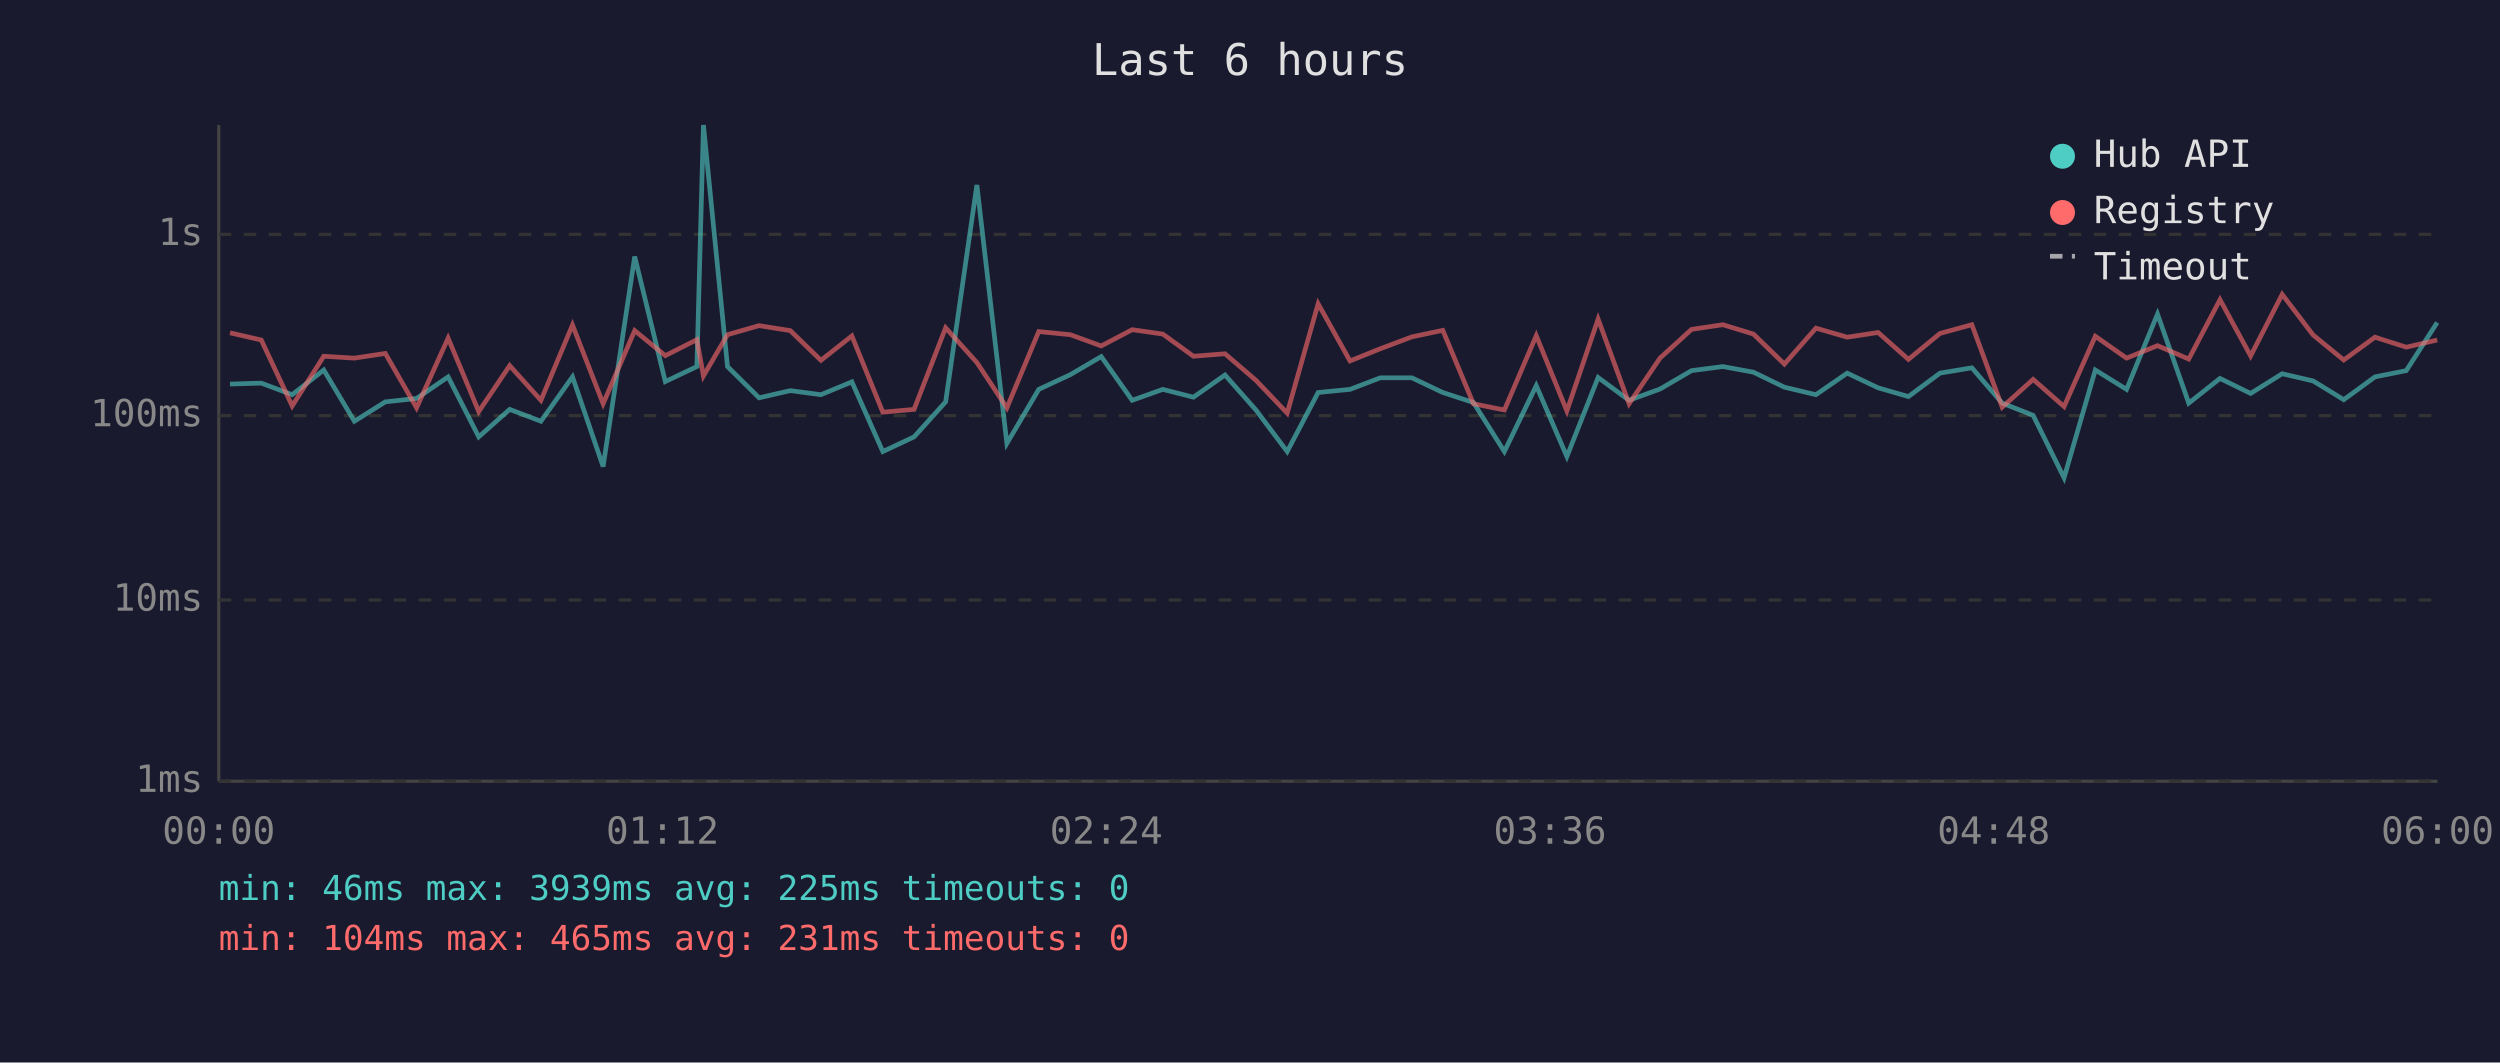
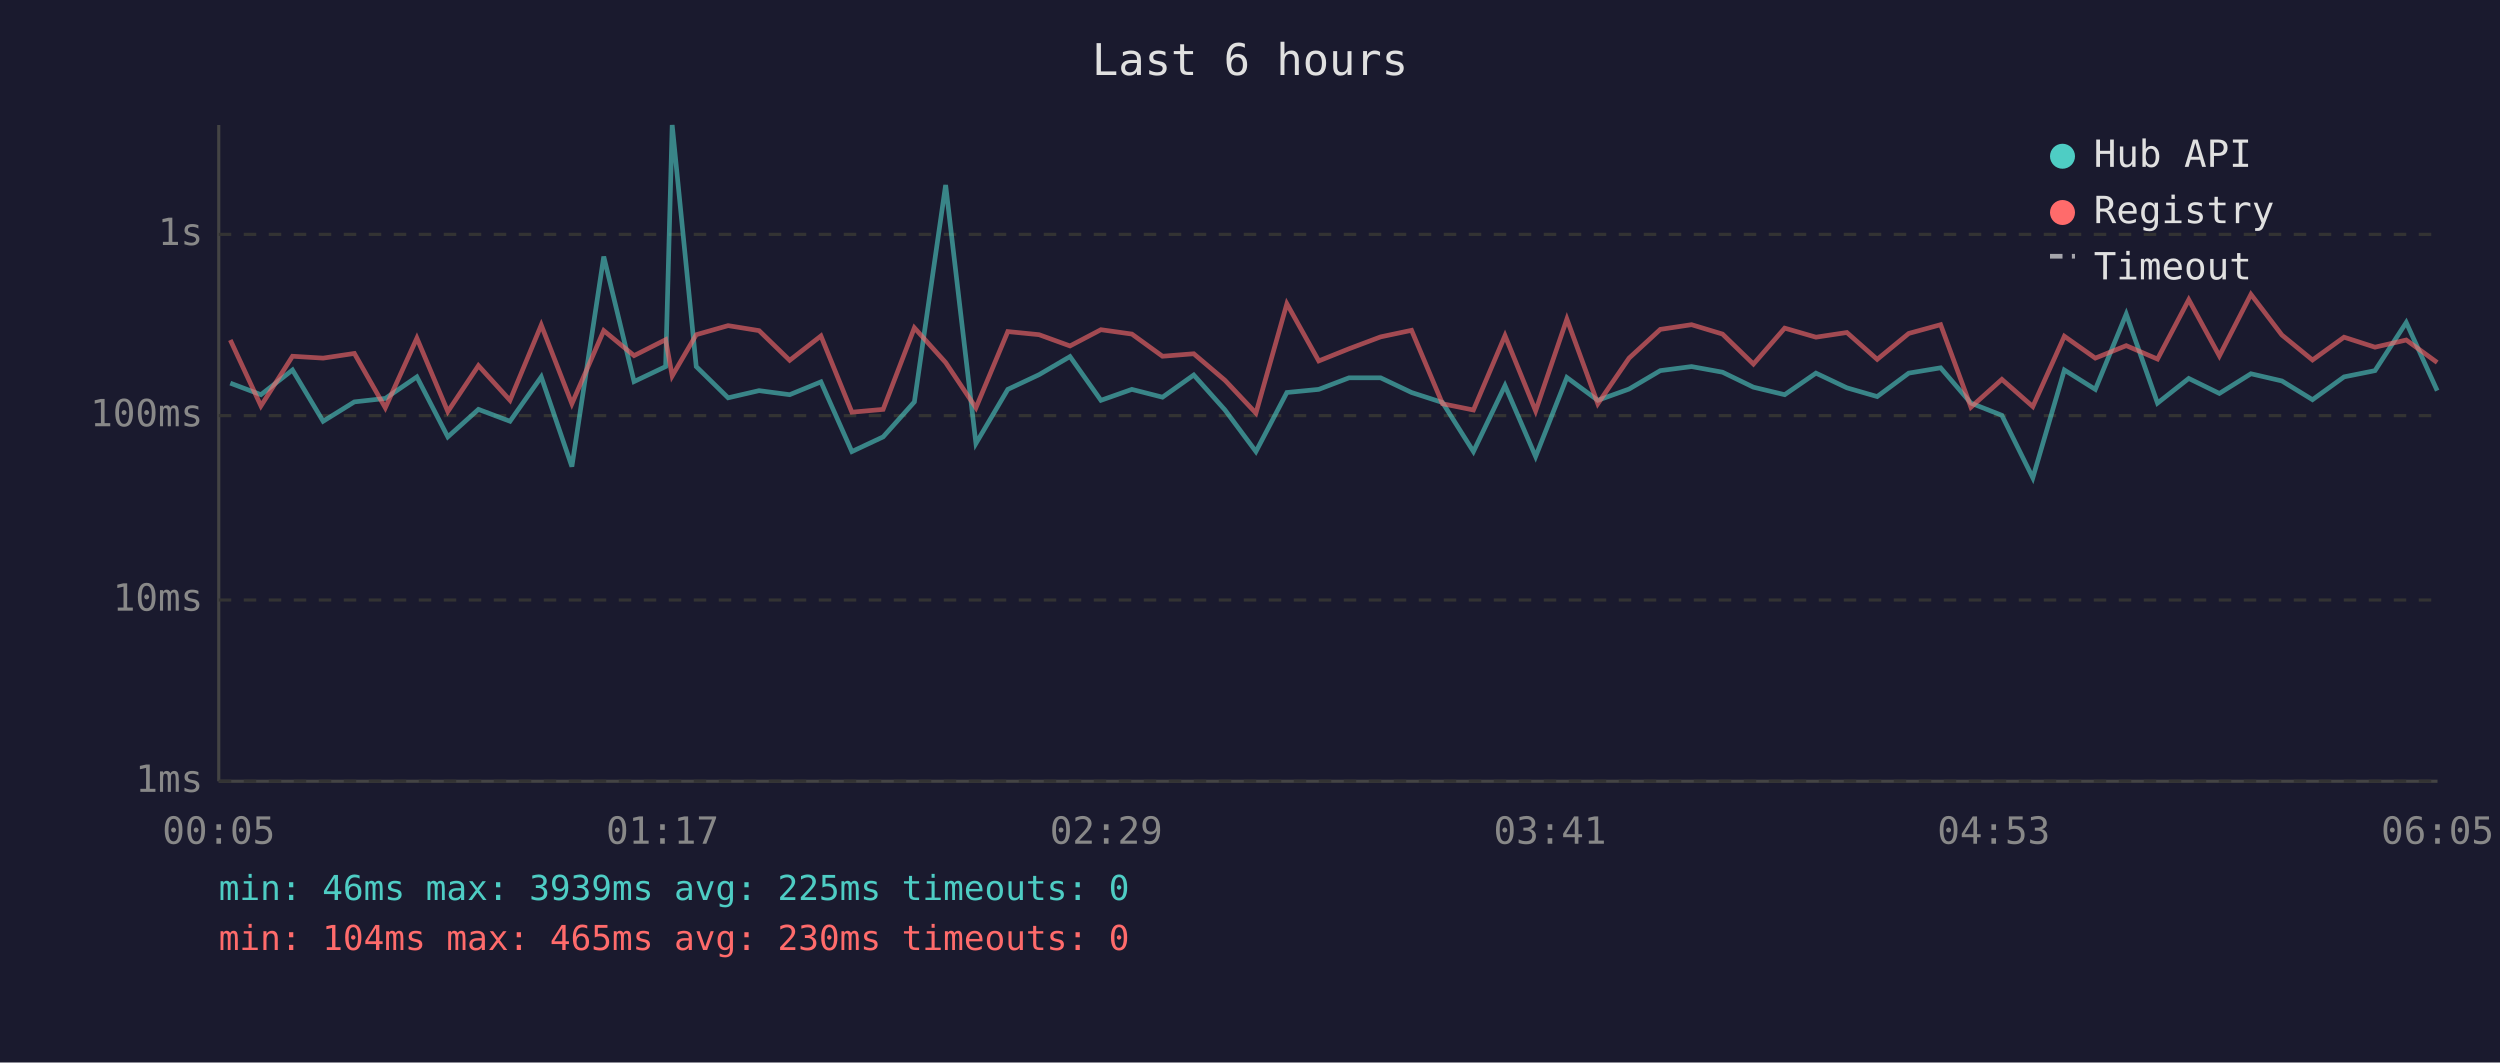
<svg xmlns="http://www.w3.org/2000/svg" viewBox="0 0 800 340" font-family="monospace" font-size="12">
  <rect width="800" height="340" fill="#1a1a2e" />
  <text x="400" y="24" fill="#e0e0e0" font-size="14" text-anchor="middle">Last 6 hours</text>
  <line x1="70" y1="40" x2="70" y2="250" stroke="#444" stroke-width="1" />
  <line x1="70" y1="250" x2="780" y2="250" stroke="#444" stroke-width="1" />
  <line x1="70" y1="250" x2="780" y2="250" stroke="#333" stroke-width="1" stroke-dasharray="4" />
  <text x="65" y="250" fill="#888" text-anchor="end" dominant-baseline="middle">1ms</text>
  <line x1="70" y1="192" x2="780" y2="192" stroke="#333" stroke-width="1" stroke-dasharray="4" />
  <text x="65" y="192" fill="#888" text-anchor="end" dominant-baseline="middle">10ms</text>
  <line x1="70" y1="133" x2="780" y2="133" stroke="#333" stroke-width="1" stroke-dasharray="4" />
  <text x="65" y="133" fill="#888" text-anchor="end" dominant-baseline="middle">100ms</text>
  <line x1="70" y1="75" x2="780" y2="75" stroke="#333" stroke-width="1" stroke-dasharray="4" />
  <text x="65" y="75" fill="#888" text-anchor="end" dominant-baseline="middle">1s</text>
-   <text x="70" y="270" fill="#888" text-anchor="middle">00:00</text>
-   <text x="212" y="270" fill="#888" text-anchor="middle">01:12</text>
-   <text x="354" y="270" fill="#888" text-anchor="middle">02:24</text>
-   <text x="496" y="270" fill="#888" text-anchor="middle">03:36</text>
-   <text x="638" y="270" fill="#888" text-anchor="middle">04:48</text>
-   <text x="780" y="270" fill="#888" text-anchor="middle">06:00</text>
-   <polyline points="73.6,122.9 83.6,122.6 93.5,126.3 103.6,118.4 113.4,134.8 123.3,128.6 133.3,127.5 143.4,120.6 153.2,139.8 163.1,131.0 173.1,134.8 183.2,120.6 193.0,149.3 203.1,82.1 212.9,122.1 223.0,117.3 225.1,40.0 232.8,117.3 242.9,127.3 252.9,125.0 262.7,126.3 272.6,122.2 282.5,144.5 292.5,139.8 302.6,128.6 312.6,59.2 322.2,141.9 332.4,124.6 342.5,119.9 352.4,114.1 362.3,128.1 372.1,124.6 381.9,127.1 392.0,120.0 401.9,131.2 411.9,144.5 421.8,125.6 432.0,124.6 441.7,120.9 451.8,120.9 461.7,125.6 471.5,128.8 481.4,144.5 491.6,123.4 501.4,146.1 511.4,120.8 521.3,128.1 531.2,124.5 541.3,118.6 551.3,117.3 561.1,119.1 571.0,123.9 581.1,126.3 591.1,119.4 601.0,124.1 610.7,126.9 620.8,119.4 631.0,117.7 640.7,129.0 650.6,132.9 660.5,152.9 670.5,118.4 680.5,124.6 690.4,100.5 700.4,129.0 710.4,121.1 720.2,125.9 730.3,119.6 740.2,121.9 750.0,127.9 760.0,120.6 770.0,118.6 779.9,103.2" fill="none" stroke="#4ecdc4" stroke-width="1.5" opacity="0.6" />
-   <polyline points="73.6,106.5 83.6,108.8 93.5,129.9 103.6,114.0 113.4,114.6 123.3,113.1 133.3,130.5 143.4,108.2 153.2,131.7 163.1,117.0 173.1,128.1 183.2,104.0 193.0,129.2 203.1,105.8 212.9,113.8 223.0,108.7 225.1,120.3 232.8,107.1 242.9,104.2 252.9,105.8 262.7,115.3 272.6,107.5 282.5,131.9 292.5,131.0 302.6,104.9 312.6,116.0 322.2,130.5 332.4,106.1 342.5,107.1 352.4,110.7 362.3,105.5 372.1,106.9 381.9,114.0 392.0,113.2 401.9,121.7 411.9,132.2 421.8,97.2 432.0,115.5 441.7,111.6 451.8,107.8 461.7,105.7 471.5,129.2 481.4,131.2 491.6,107.4 501.4,131.5 511.4,102.1 521.3,129.2 531.2,114.6 541.3,105.4 551.3,103.9 561.1,106.9 571.0,116.5 581.1,105.0 591.1,107.9 601.0,106.4 610.7,115.0 620.8,106.7 631.0,103.9 640.7,130.3 650.6,121.4 660.5,130.1 670.5,107.6 680.5,114.6 690.4,110.6 700.4,114.9 710.4,95.9 720.2,113.9 730.3,94.2 740.2,107.2 750.0,115.2 760.0,107.9 770.0,111.1 779.9,108.8" fill="none" stroke="#ff6b6b" stroke-width="1.5" opacity="0.6" />
+   <text x="70" y="270" fill="#888" text-anchor="middle">00:05</text>
+   <text x="212" y="270" fill="#888" text-anchor="middle">01:17</text>
+   <text x="354" y="270" fill="#888" text-anchor="middle">02:29</text>
+   <text x="496" y="270" fill="#888" text-anchor="middle">03:41</text>
+   <text x="638" y="270" fill="#888" text-anchor="middle">04:53</text>
+   <text x="780" y="270" fill="#888" text-anchor="middle">06:05</text>
+   <polyline points="73.7,122.6 83.5,126.3 93.6,118.4 103.4,134.8 113.4,128.6 123.3,127.5 133.4,120.6 143.3,139.8 153.1,131.0 163.2,134.8 173.2,120.6 183.0,149.3 193.2,82.1 202.9,122.1 213.0,117.3 215.1,40.0 222.8,117.3 233.0,127.3 242.9,125.0 252.7,126.3 262.7,122.2 272.6,144.5 282.6,139.8 292.6,128.6 302.6,59.2 312.3,141.9 322.5,124.6 332.5,119.9 342.4,114.1 352.3,128.1 362.2,124.6 372.0,127.1 382.0,120.0 392.0,131.2 401.9,144.5 411.8,125.6 422.0,124.6 431.7,120.9 441.8,120.9 451.7,125.6 461.6,128.8 471.5,144.5 481.6,123.4 491.4,146.1 501.4,120.8 511.3,128.1 521.3,124.5 531.3,118.6 541.3,117.3 551.2,119.1 561.1,123.9 571.1,126.3 581.1,119.4 591.0,124.1 600.7,126.9 610.8,119.4 621.0,117.7 630.7,129.0 640.6,132.9 650.5,152.9 660.6,118.4 670.5,124.6 680.4,100.5 690.4,129.0 700.4,121.1 710.2,125.9 720.3,119.6 730.2,121.9 740.0,127.9 750.1,120.6 760.0,118.6 770.0,103.2 779.9,125.0" fill="none" stroke="#4ecdc4" stroke-width="1.5" opacity="0.6" />
+   <polyline points="73.7,108.8 83.5,129.9 93.6,114.0 103.4,114.6 113.4,113.1 123.3,130.5 133.4,108.2 143.3,131.7 153.1,117.0 163.2,128.1 173.2,104.0 183.0,129.2 193.2,105.8 202.9,113.8 213.0,108.7 215.1,120.3 222.8,107.1 233.0,104.2 242.9,105.8 252.7,115.3 262.7,107.5 272.6,131.9 282.6,131.0 292.6,104.9 302.6,116.0 312.3,130.5 322.5,106.1 332.5,107.1 342.4,110.7 352.3,105.5 362.2,106.9 372.0,114.0 382.0,113.2 392.0,121.7 401.9,132.2 411.8,97.2 422.0,115.5 431.7,111.6 441.8,107.8 451.7,105.7 461.6,129.2 471.5,131.2 481.6,107.4 491.4,131.5 501.4,102.1 511.3,129.2 521.3,114.6 531.3,105.4 541.3,103.9 551.2,106.9 561.1,116.5 571.1,105.0 581.1,107.9 591.0,106.4 600.7,115.0 610.8,106.7 621.0,103.9 630.7,130.3 640.6,121.4 650.5,130.1 660.6,107.6 670.5,114.6 680.4,110.6 690.4,114.9 700.4,95.9 710.2,113.9 720.3,94.2 730.2,107.2 740.0,115.2 750.1,107.9 760.0,111.1 770.0,108.8 779.9,116.0" fill="none" stroke="#ff6b6b" stroke-width="1.5" opacity="0.6" />
  <circle cx="660" cy="50" r="4" fill="#4ecdc4" />
  <text x="670" y="50" fill="#e0e0e0" dominant-baseline="middle">Hub API</text>
  <circle cx="660" cy="68" r="4" fill="#ff6b6b" />
  <text x="670" y="68" fill="#e0e0e0" dominant-baseline="middle">Registry</text>
  <line x1="656" y1="82" x2="664" y2="82" stroke="#e0e0e0" stroke-width="1.5" stroke-dasharray="4,3" opacity="0.7" />
  <text x="670" y="86" fill="#e0e0e0" dominant-baseline="middle">Timeout</text>
  <text x="70" y="288" fill="#4ecdc4" font-size="11">min: 46ms  max: 3939ms  avg: 225ms  timeouts: 0</text>
-   <text x="70" y="304" fill="#ff6b6b" font-size="11">min: 104ms  max: 465ms  avg: 231ms  timeouts: 0</text>
+   <text x="70" y="304" fill="#ff6b6b" font-size="11">min: 104ms  max: 465ms  avg: 230ms  timeouts: 0</text>
</svg>
